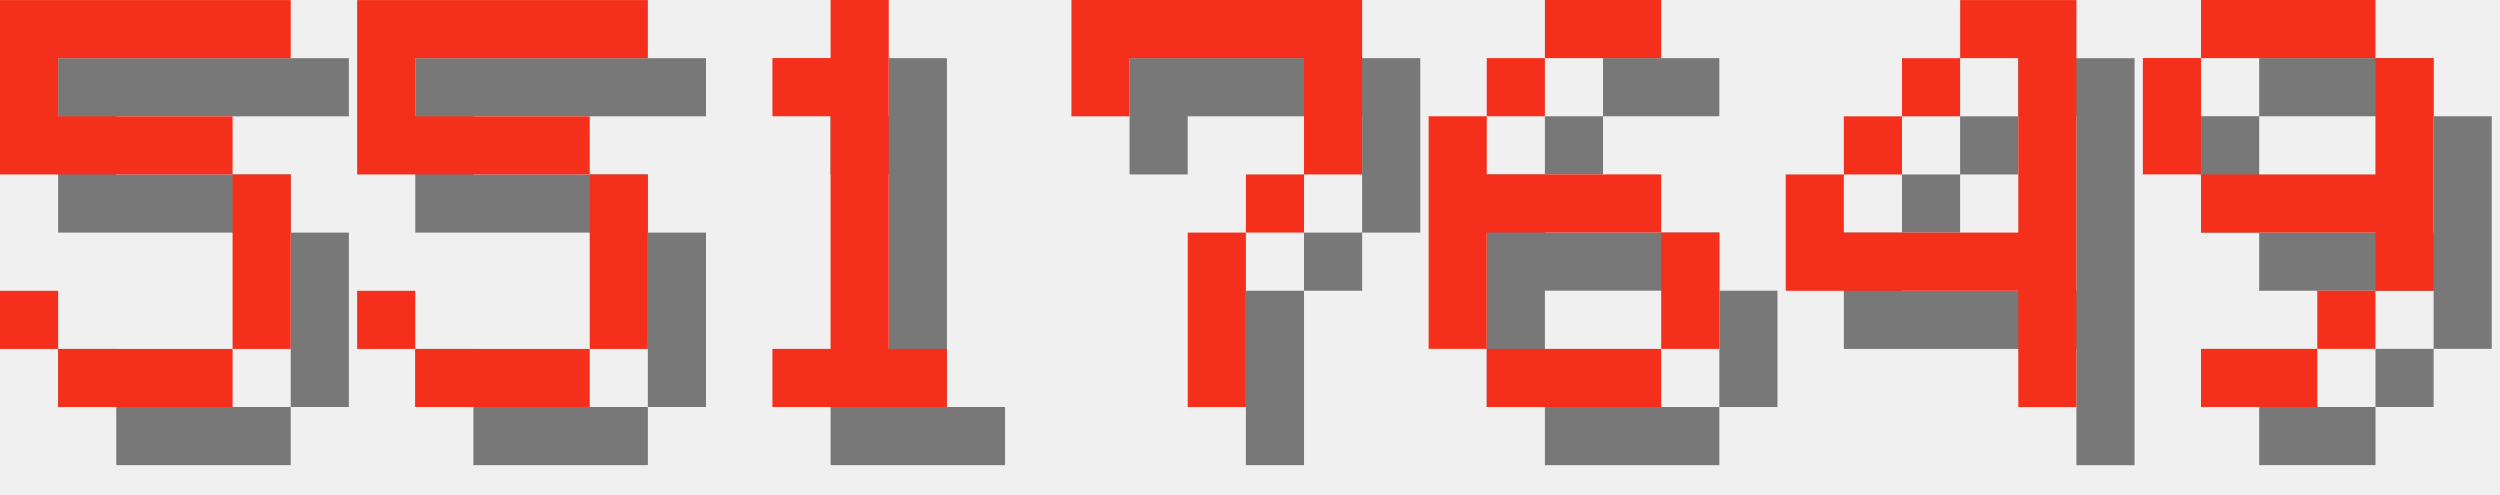
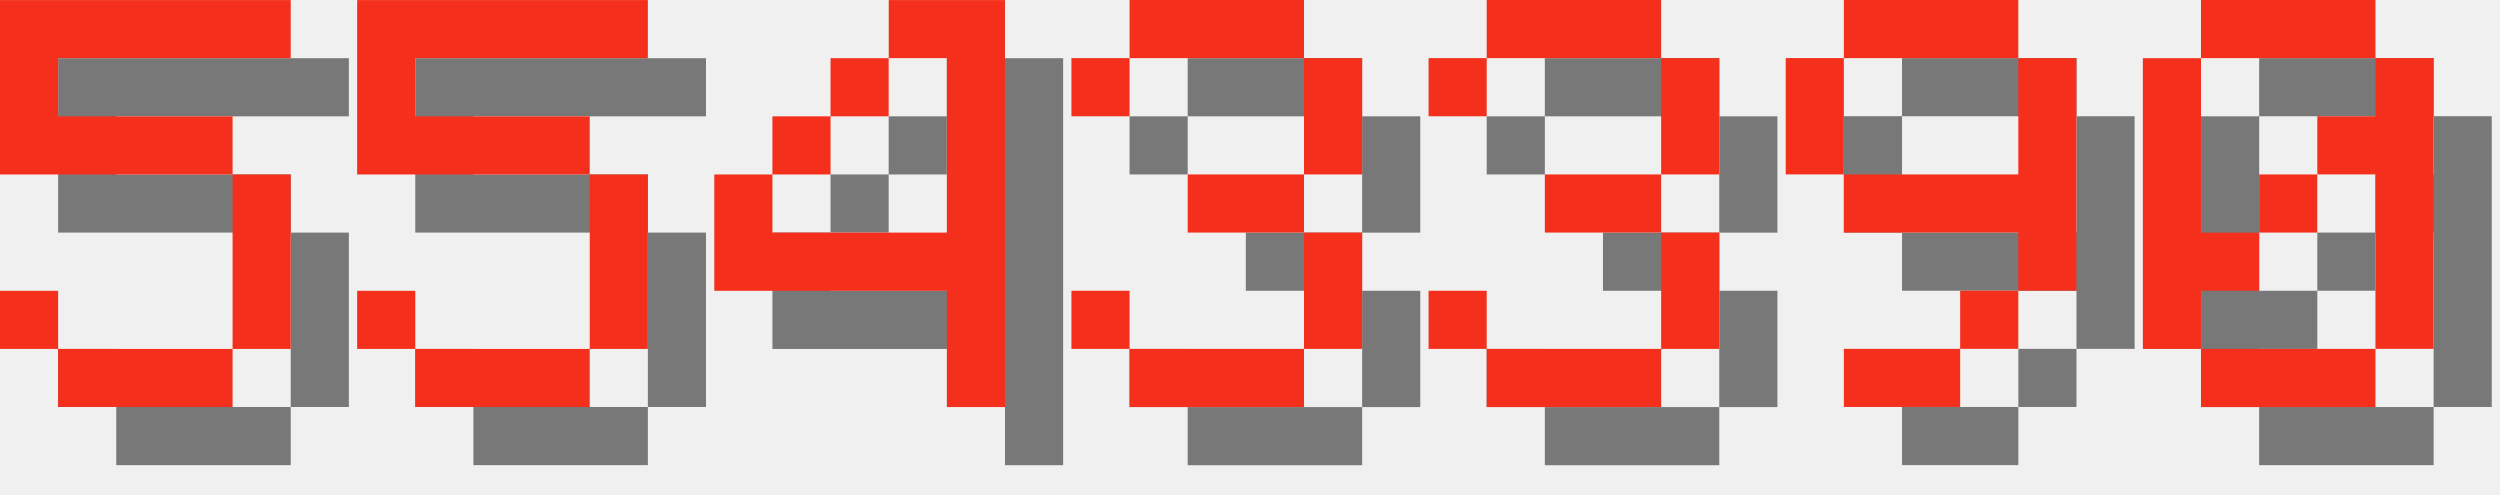
<svg xmlns="http://www.w3.org/2000/svg" version="1.1" width="182.0" height="36">
  <style>
        .text-foreground {
            fill: #F4301C;
        }
        .text-shadow {
            fill: #000000;
            fill-opacity: 0.5;
        }
    </style>
  <g class="digit" id="digit_5" transform="translate(0.0, 0), scale(4)">
    <path id="digit_5_shadow" class="text-shadow" d="m1.058 1.058v3.175h4.233v3.175h-3.175v-1.058h-1.058v1.058h1.058v1.058h3.175v-1.058h1.058v-3.175h-1.058v-1.058h-3.175v-1.058h4.233v-1.058h-5.292z" fill-opacity=".5" style="paint-order:stroke fill markers" />
    <path id="digit_5_fg" class="text-foreground" d="m0 0v3.175h4.233v3.175h-3.175v-1.058h-1.058v1.058h1.058v1.058h3.175v-1.058h1.058v-3.175h-1.058v-1.058h-3.175v-1.058h4.233v-1.058h-5.292z" fill="#fff" style="paint-order:stroke fill markers" />
  </g>
  <g class="digit" id="digit_5" transform="translate(26.0, 0), scale(4)">
    <path id="digit_5_shadow" class="text-shadow" d="m1.058 1.058v3.175h4.233v3.175h-3.175v-1.058h-1.058v1.058h1.058v1.058h3.175v-1.058h1.058v-3.175h-1.058v-1.058h-3.175v-1.058h4.233v-1.058h-5.292z" fill-opacity=".5" style="paint-order:stroke fill markers" />
    <path id="digit_5_fg" class="text-foreground" d="m0 0v3.175h4.233v3.175h-3.175v-1.058h-1.058v1.058h1.058v1.058h3.175v-1.058h1.058v-3.175h-1.058v-1.058h-3.175v-1.058h4.233v-1.058h-5.292z" fill="#fff" style="paint-order:stroke fill markers" />
  </g>
-   <g class="digit" id="digit_1" transform="translate(52.0, 0), scale(4)">
-     <path id="digit_1_shadow" class="text-shadow" d="m2.117 2.117v1.058h1.058v4.233h-1.058v1.058h3.175v-1.058h-1.058v-6.35h-1.058v1.058h-1.058z" fill-opacity=".5" style="paint-order:stroke fill markers" />
-     <path id="digit_1_fg" class="text-foreground" d="m1.058 1.058v1.058h1.058v4.233h-1.058v1.058h3.175v-1.058h-1.058v-6.35h-1.058v1.058h-1.058z" fill="#fff" style="paint-order:stroke fill markers" />
-   </g>
-   <g class="digit" id="digit_7" transform="translate(78.0, 0), scale(4)">
-     <path id="digit_7_shadow" class="text-shadow" d="m1.058 1.058 2e-6 2.117h1.058v-1.058h3.175v1.058l2e-7 1.058h-1.058v1.058h-1.058l4e-7 3.175 1.058 1e-7v-3.175h1.058v-1.058h1.058l5e-7 -1.058v-2.117z" fill-opacity=".5" style="paint-order:stroke fill markers" />
-     <path id="digit_7_fg" class="text-foreground" d="m0 0 2e-6 2.117h1.058v-1.058h3.175v1.058l2e-7 1.058h-1.058v1.058h-1.058l4e-7 3.175 1.058 1e-7v-3.175h1.058v-1.058h1.058l5e-7 -1.058v-2.117z" fill="#fff" style="paint-order:stroke fill markers" />
-   </g>
-   <g class="digit" id="digit_6" transform="translate(104.0, 0), scale(4)">
-     <path id="digit_6_shadow" class="text-shadow" d="m3.175 1.058v1.058h2.117v-1.058h-2.117zm0 1.058h-1.058v1.058h1.058v-1.058zm-1.058 1.058h-1.058v4.233h1.058v-2.117h3.175v-1.058h-3.175v-1.058zm3.175 2.117v2.117h1.058v-2.117h-1.058zm0 2.117h-3.175v1.058h3.175v-1.058z" fill-opacity=".5" style="paint-order:stroke fill markers" />
-     <path id="digit_6_fg" class="text-foreground" d="m2.117 0v1.058h2.117v-1.058h-2.117zm0 1.058h-1.058v1.058h1.058v-1.058zm-1.058 1.058h-1.058v4.233h1.058v-2.117h3.175v-1.058h-3.175v-1.058zm3.175 2.117v2.117h1.058v-2.117h-1.058zm0 2.117h-3.175v1.058h3.175v-1.058z" fill="#fff" style="paint-order:stroke fill markers" />
-   </g>
-   <g class="digit" id="digit_4" transform="translate(130.0, 0), scale(4)">
+   <g class="digit" id="digit_4" transform="translate(52.0, 0), scale(4)">
    <path id="digit_4_shadow" class="text-shadow" d="m4.233 1.058v1.058h1.058v3.175h-3.175v-1.058h-1.058v2.117h4.233v2.117h1.058v-7.408h-2.117zm-2.117 3.175h1.058v-1.058h-1.058v1.058zm1.058-1.058h1.058v-1.058h-1.058v1.058z" fill-opacity=".5" style="paint-order:stroke fill markers" />
    <path id="digit_4_fg" class="text-foreground" d="m3.175 0v1.058h1.058v3.175h-3.175v-1.058h-1.058v2.117h4.233v2.117h1.058v-7.408h-2.117zm-2.117 3.175h1.058v-1.058h-1.058v1.058zm1.058-1.058h1.058v-1.058h-1.058v1.058z" fill="#fff" style="paint-order:stroke fill markers" />
  </g>
-   <g class="digit" id="digit_9" transform="translate(156.0, 0), scale(4)">
+   <g class="digit" id="digit_3" transform="translate(78.0, 0), scale(4)">
+     <path id="digit_3_shadow" class="text-shadow" d="m1.058 2.117v1.058h1.058v-1.058h3.175v2.117h-2.117v1.058h2.117v2.117h-3.175v-1.058h-1.058v1.058h1.058v1.058h3.175v-1.058h1.058v-2.117h-1.058v-1.058h1.058v-2.117h-1.058v-1.058h-3.175v1.058h-1.058z" fill-opacity=".5" style="paint-order:stroke fill markers" />
+     <path id="digit_3_fg" class="text-foreground" d="m0 1.058v1.058h1.058v-1.058h3.175v2.117h-2.117v1.058h2.117v2.117h-3.175v-1.058h-1.058v1.058h1.058v1.058h3.175v-1.058h1.058v-2.117h-1.058v-1.058h1.058v-2.117h-1.058v-1.058h-3.175v1.058h-1.058z" fill="#fff" style="paint-order:stroke fill markers" />
+   </g>
+   <g class="digit" id="digit_3" transform="translate(104.0, 0), scale(4)">
+     <path id="digit_3_shadow" class="text-shadow" d="m1.058 2.117v1.058h1.058v-1.058h3.175v2.117h-2.117v1.058h2.117v2.117h-3.175v-1.058h-1.058v1.058h1.058v1.058h3.175v-1.058h1.058v-2.117h-1.058v-1.058h1.058v-2.117h-1.058v-1.058h-3.175v1.058h-1.058z" fill-opacity=".5" style="paint-order:stroke fill markers" />
+     <path id="digit_3_fg" class="text-foreground" d="m0 1.058v1.058h1.058v-1.058h3.175v2.117h-2.117v1.058h2.117v2.117h-3.175v-1.058h-1.058v1.058h1.058v1.058h3.175v-1.058h1.058v-2.117h-1.058v-1.058h1.058v-2.117h-1.058v-1.058h-3.175v1.058h-1.058z" fill="#fff" style="paint-order:stroke fill markers" />
+   </g>
+   <g class="digit" id="digit_9" transform="translate(130.0, 0), scale(4)">
    <path id="digit_9_shadow" class="text-shadow" d="m2.117 1.058v1.058h3.175v-1.058h-3.175zm3.175 1.058v2.117h-3.175v1.058h3.175v1.058h1.058v-4.233h-1.058zm0 4.233h-1.058v1.058h1.058v-1.058zm-1.058 1.058h-2.117v1.058h2.117v-1.058zm-2.117-3.175v-2.117h-1.058v2.117h1.058z" fill-opacity=".5" style="paint-order:stroke fill markers" />
    <path id="digit_9_fg" class="text-foreground" d="m1.058 0v1.058h3.175v-1.058h-3.175zm3.175 1.058v2.117h-3.175v1.058h3.175v1.058h1.058v-4.233h-1.058zm0 4.233h-1.058v1.058h1.058v-1.058zm-1.058 1.058h-2.117v1.058h2.117v-1.058zm-2.117-3.175v-2.117h-1.058v2.117h1.058z" fill="#fff" style="paint-order:stroke fill markers" />
  </g>
+   <g class="digit" id="digit_0" transform="translate(156.0, 0), scale(4)">
+     <path id="digit_0_shadow" class="text-shadow" d="m2.117 1.058v1.058h3.175v-1.058h-3.175zm3.175 1.058v1.058h-1.058v1.058h1.058v3.175h1.058v-5.292h-1.058zm0 5.292h-3.175v1.058h3.175v-1.058zm-3.175 0v-1.058h1.058v-1.058h-1.058v-3.175h-1.058v5.292h1.058zm1.058-2.117h1.058v-1.058h-1.058v1.058z" fill-opacity=".5" style="paint-order:stroke fill markers" />
+     <path id="digit_0_fg" class="text-foreground" d="m1.058 0v1.058h3.175v-1.058h-3.175zm3.175 1.058v1.058h-1.058v1.058h1.058v3.175h1.058v-5.292h-1.058zm0 5.292h-3.175v1.058h3.175v-1.058zm-3.175 0v-1.058h1.058v-1.058h-1.058v-3.175h-1.058v5.292h1.058zm1.058-2.117h1.058v-1.058h-1.058v1.058z" fill="#fff" style="paint-order:stroke fill markers" />
+   </g>
</svg>
